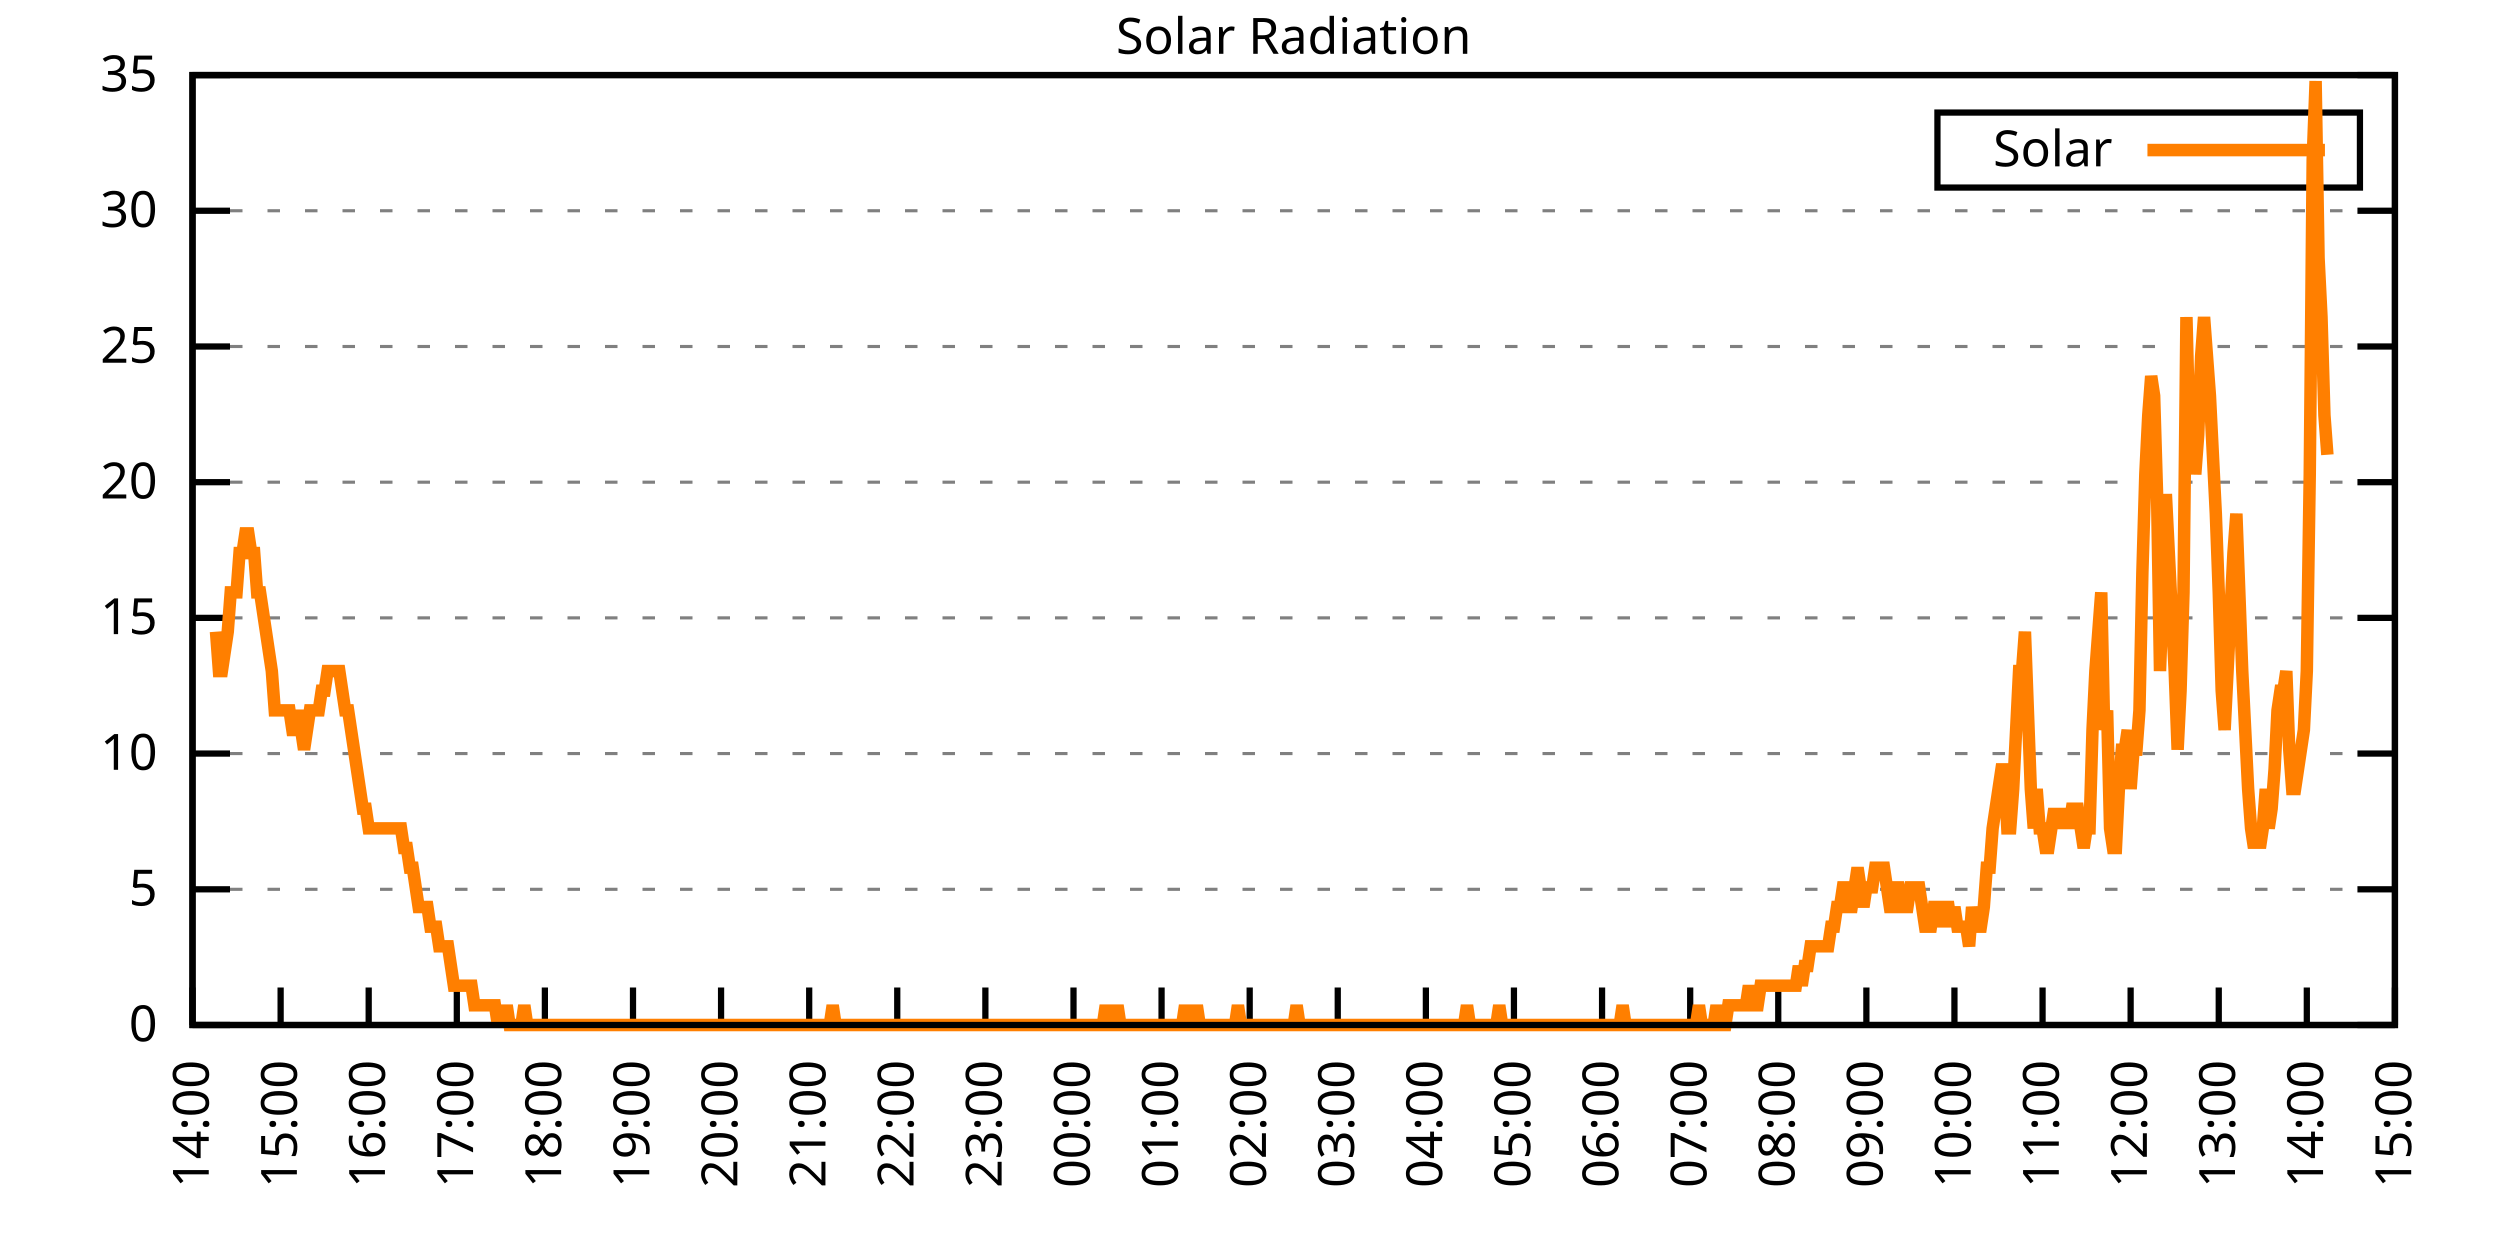
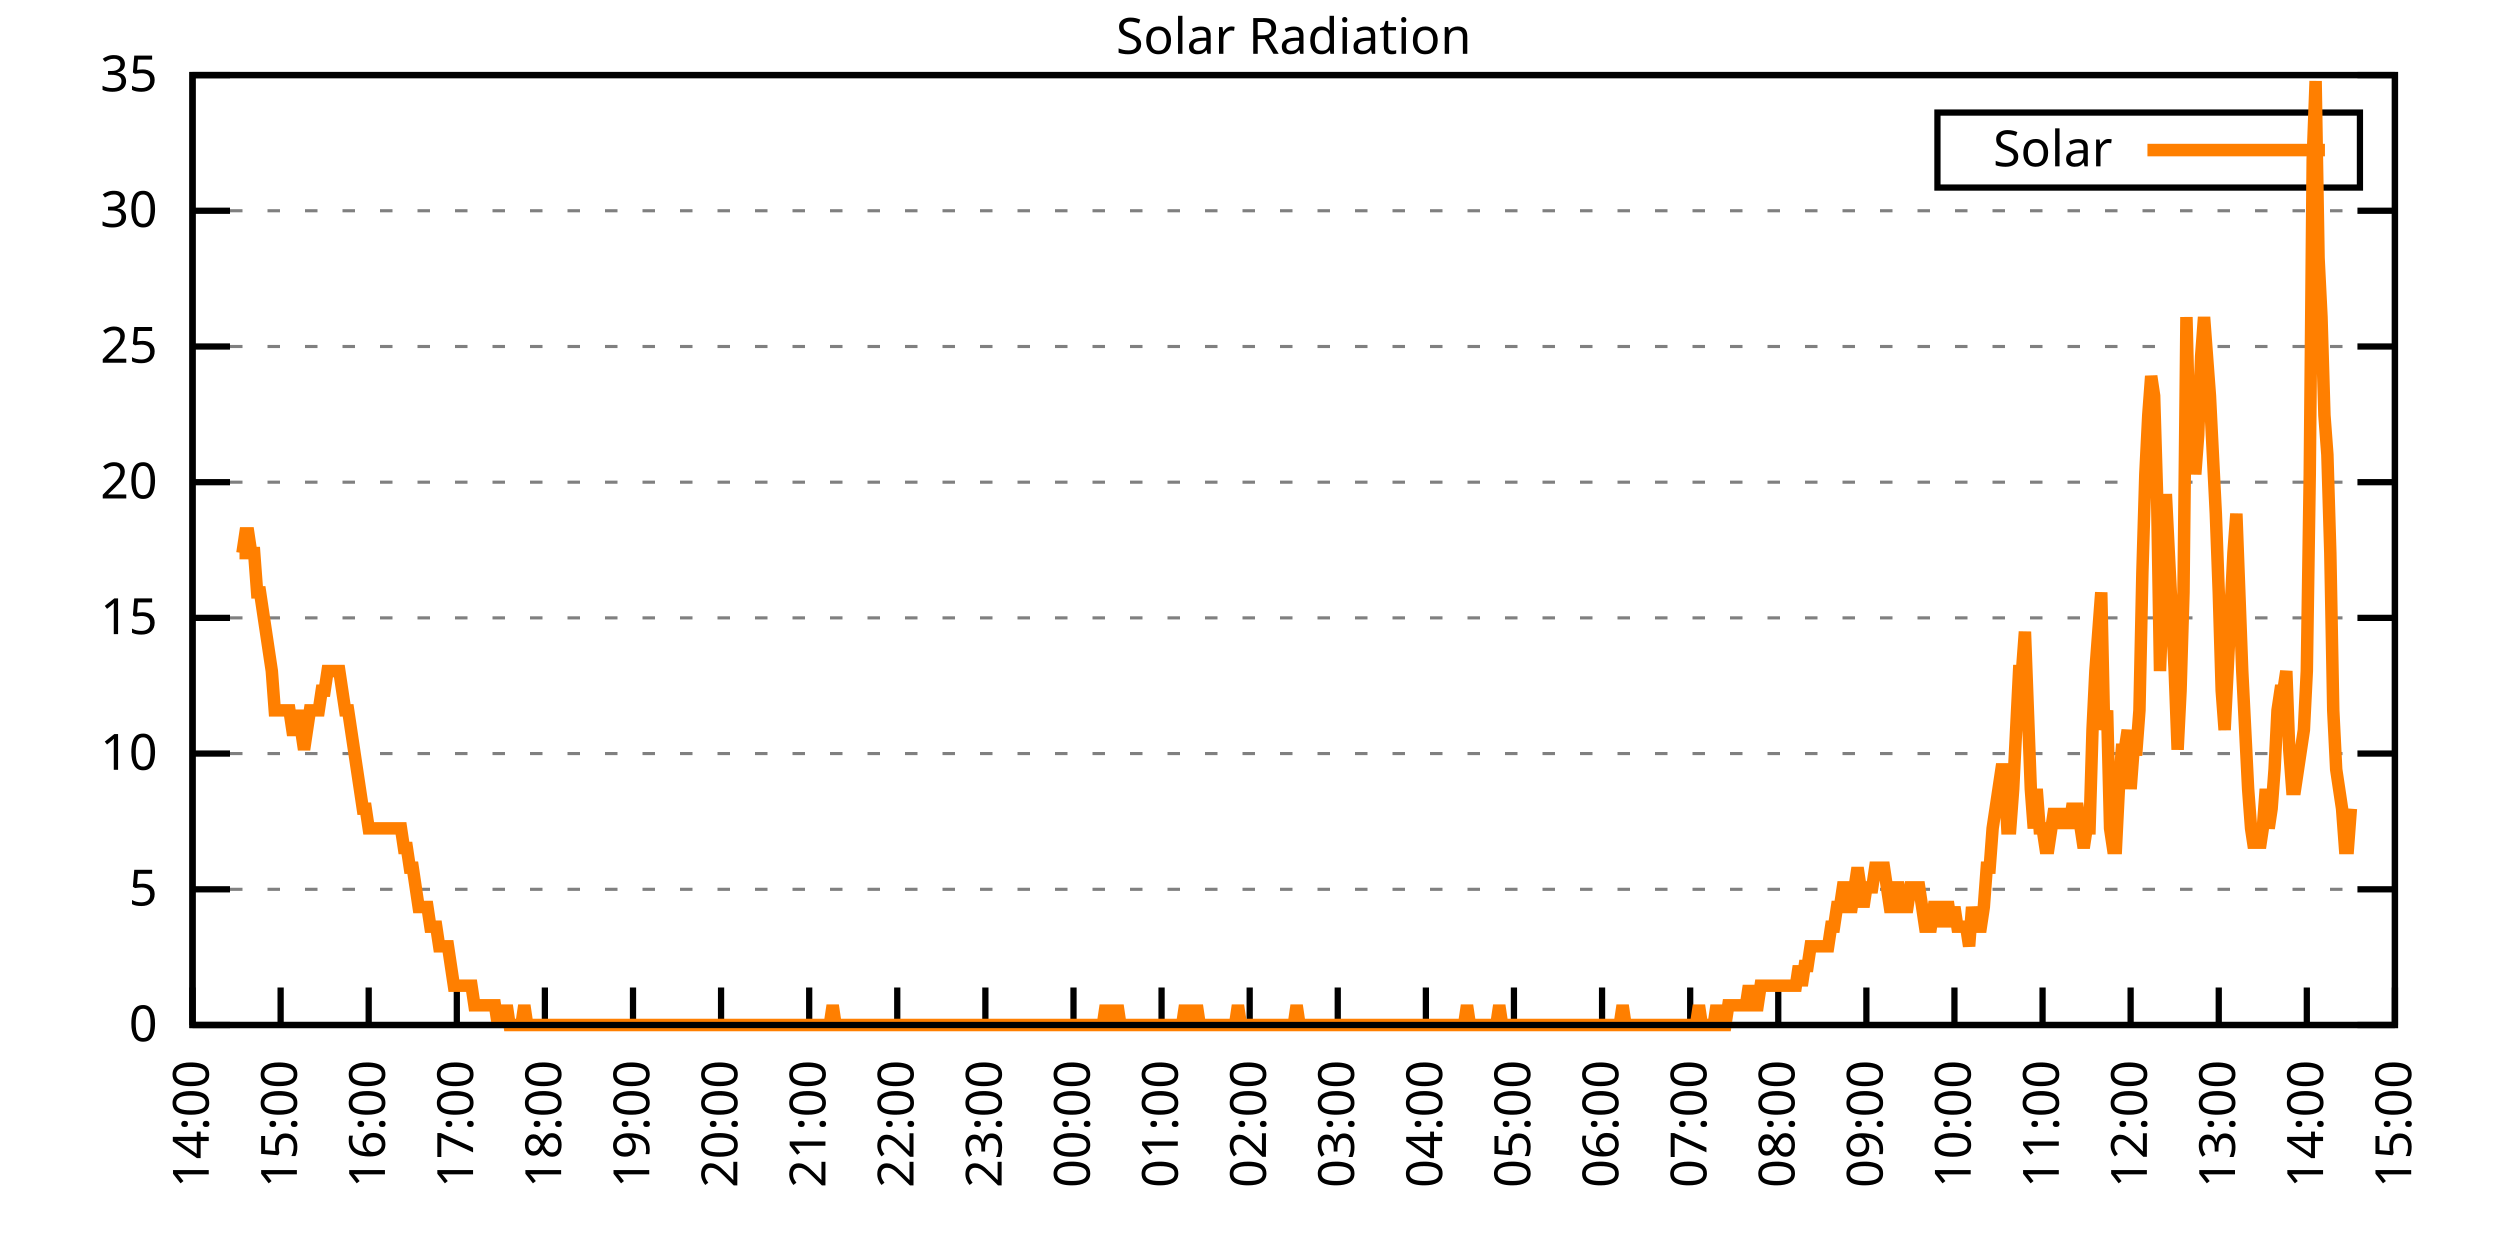
<svg xmlns="http://www.w3.org/2000/svg" xmlns:xlink="http://www.w3.org/1999/xlink" width="400" height="200" viewBox="0 0 400 200">
  <g id="gnuplot_canvas">
    <rect x="0" y="0" width="400" height="200" fill="none" />
    <defs>
      <circle id="gpDot" r="0.5" stroke-width="0.5" stroke="currentColor" />
      <path id="gpPt0" stroke-width="0.333" stroke="currentColor" d="M-1,0 h2 M0,-1 v2" />
      <path id="gpPt1" stroke-width="0.333" stroke="currentColor" d="M-1,-1 L1,1 M1,-1 L-1,1" />
      <path id="gpPt2" stroke-width="0.333" stroke="currentColor" d="M-1,0 L1,0 M0,-1 L0,1 M-1,-1 L1,1 M-1,1 L1,-1" />
      <rect id="gpPt3" stroke-width="0.333" stroke="currentColor" x="-1" y="-1" width="2" height="2" />
      <rect id="gpPt4" stroke-width="0.333" stroke="currentColor" fill="currentColor" x="-1" y="-1" width="2" height="2" />
      <circle id="gpPt5" stroke-width="0.333" stroke="currentColor" cx="0" cy="0" r="1" />
      <use xlink:href="#gpPt5" id="gpPt6" fill="currentColor" stroke="none" />
      <path id="gpPt7" stroke-width="0.333" stroke="currentColor" d="M0,-1.33 L-1.33,0.67 L1.33,0.67 z" />
      <use xlink:href="#gpPt7" id="gpPt8" fill="currentColor" stroke="none" />
      <use xlink:href="#gpPt7" id="gpPt9" stroke="currentColor" transform="rotate(180)" />
      <use xlink:href="#gpPt9" id="gpPt10" fill="currentColor" stroke="none" />
      <use xlink:href="#gpPt3" id="gpPt11" stroke="currentColor" transform="rotate(45)" />
      <use xlink:href="#gpPt11" id="gpPt12" fill="currentColor" stroke="none" />
      <path id="gpPt13" stroke-width="0.333" stroke="currentColor" d="M0,1.330 L1.265,0.411 L0.782,-1.067 L-0.782,-1.076 L-1.265,0.411 z" />
      <use xlink:href="#gpPt13" id="gpPt14" fill="currentColor" stroke="none" />
      <filter id="textbox" filterUnits="objectBoundingBox" x="0" y="0" height="1" width="1">
        <feFlood flood-color="white" flood-opacity="1" result="bgnd" />
        <feComposite in="SourceGraphic" in2="bgnd" operator="atop" />
      </filter>
      <filter id="greybox" filterUnits="objectBoundingBox" x="0" y="0" height="1" width="1">
        <feFlood flood-color="lightgrey" flood-opacity="1" result="grey" />
        <feComposite in="SourceGraphic" in2="grey" operator="atop" />
      </filter>
    </defs>
    <g fill="none" color="white" stroke="currentColor" stroke-width="1.00" stroke-linecap="butt" stroke-linejoin="miter">
</g>
    <g fill="none" color="black" stroke="currentColor" stroke-width="1.00" stroke-linecap="butt" stroke-linejoin="miter">
      <g stroke="none" shape-rendering="crispEdges">
        <polygon fill="rgb(255, 255, 255)" points="30.80,164.00 383.18,164.00 383.18,12.02 30.80,12.02 " />
      </g>
    </g>
    <g fill="none" color="black" stroke="currentColor" stroke-width="1.00" stroke-linecap="butt" stroke-linejoin="miter">
</g>
    <g fill="none" color="black" stroke="black" stroke-width="0.50" stroke-linecap="butt" stroke-linejoin="miter">
</g>
    <g fill="none" color="gray" stroke="currentColor" stroke-width="0.50" stroke-linecap="butt" stroke-linejoin="miter">
      <path stroke="gray" stroke-dasharray="2,4" class="gridline" d="M30.80,164.00 L383.19,164.00  " />
    </g>
    <g fill="none" color="gray" stroke="gray" stroke-width="1.00" stroke-linecap="butt" stroke-linejoin="miter">
</g>
    <g fill="none" color="black" stroke="currentColor" stroke-width="1.00" stroke-linecap="butt" stroke-linejoin="miter">
      <path stroke="black" d="M30.80,164.00 L36.80,164.00 M383.19,164.00 L377.19,164.00  " />
      <g transform="translate(25.20,166.60)" stroke="none" fill="black" font-family="Sans" font-size="8.00" text-anchor="end">
        <text>
          <tspan font-family="Sans"> 0</tspan>
        </text>
      </g>
    </g>
    <g fill="none" color="black" stroke="currentColor" stroke-width="1.00" stroke-linecap="butt" stroke-linejoin="miter">
</g>
    <g fill="none" color="black" stroke="black" stroke-width="0.50" stroke-linecap="butt" stroke-linejoin="miter">
</g>
    <g fill="none" color="gray" stroke="currentColor" stroke-width="0.50" stroke-linecap="butt" stroke-linejoin="miter">
      <path stroke="gray" stroke-dasharray="2,4" class="gridline" d="M30.80,142.29 L383.19,142.29  " />
    </g>
    <g fill="none" color="gray" stroke="gray" stroke-width="1.00" stroke-linecap="butt" stroke-linejoin="miter">
</g>
    <g fill="none" color="black" stroke="currentColor" stroke-width="1.00" stroke-linecap="butt" stroke-linejoin="miter">
      <path stroke="black" d="M30.80,142.29 L36.80,142.29 M383.19,142.29 L377.19,142.29  " />
      <g transform="translate(25.20,144.89)" stroke="none" fill="black" font-family="Sans" font-size="8.00" text-anchor="end">
        <text>
          <tspan font-family="Sans"> 5</tspan>
        </text>
      </g>
    </g>
    <g fill="none" color="black" stroke="currentColor" stroke-width="1.00" stroke-linecap="butt" stroke-linejoin="miter">
</g>
    <g fill="none" color="black" stroke="black" stroke-width="0.50" stroke-linecap="butt" stroke-linejoin="miter">
</g>
    <g fill="none" color="gray" stroke="currentColor" stroke-width="0.50" stroke-linecap="butt" stroke-linejoin="miter">
      <path stroke="gray" stroke-dasharray="2,4" class="gridline" d="M30.80,120.57 L383.19,120.57  " />
    </g>
    <g fill="none" color="gray" stroke="gray" stroke-width="1.00" stroke-linecap="butt" stroke-linejoin="miter">
</g>
    <g fill="none" color="black" stroke="currentColor" stroke-width="1.00" stroke-linecap="butt" stroke-linejoin="miter">
      <path stroke="black" d="M30.80,120.57 L36.80,120.57 M383.19,120.57 L377.19,120.57  " />
      <g transform="translate(25.20,123.17)" stroke="none" fill="black" font-family="Sans" font-size="8.00" text-anchor="end">
        <text>
          <tspan font-family="Sans"> 10</tspan>
        </text>
      </g>
    </g>
    <g fill="none" color="black" stroke="currentColor" stroke-width="1.00" stroke-linecap="butt" stroke-linejoin="miter">
</g>
    <g fill="none" color="black" stroke="black" stroke-width="0.50" stroke-linecap="butt" stroke-linejoin="miter">
</g>
    <g fill="none" color="gray" stroke="currentColor" stroke-width="0.50" stroke-linecap="butt" stroke-linejoin="miter">
      <path stroke="gray" stroke-dasharray="2,4" class="gridline" d="M30.80,98.86 L383.19,98.86  " />
    </g>
    <g fill="none" color="gray" stroke="gray" stroke-width="1.00" stroke-linecap="butt" stroke-linejoin="miter">
</g>
    <g fill="none" color="black" stroke="currentColor" stroke-width="1.00" stroke-linecap="butt" stroke-linejoin="miter">
      <path stroke="black" d="M30.80,98.86 L36.80,98.86 M383.19,98.86 L377.19,98.86  " />
      <g transform="translate(25.20,101.46)" stroke="none" fill="black" font-family="Sans" font-size="8.00" text-anchor="end">
        <text>
          <tspan font-family="Sans"> 15</tspan>
        </text>
      </g>
    </g>
    <g fill="none" color="black" stroke="currentColor" stroke-width="1.00" stroke-linecap="butt" stroke-linejoin="miter">
</g>
    <g fill="none" color="black" stroke="black" stroke-width="0.50" stroke-linecap="butt" stroke-linejoin="miter">
</g>
    <g fill="none" color="gray" stroke="currentColor" stroke-width="0.50" stroke-linecap="butt" stroke-linejoin="miter">
      <path stroke="gray" stroke-dasharray="2,4" class="gridline" d="M30.80,77.15 L383.19,77.15  " />
    </g>
    <g fill="none" color="gray" stroke="gray" stroke-width="1.00" stroke-linecap="butt" stroke-linejoin="miter">
</g>
    <g fill="none" color="black" stroke="currentColor" stroke-width="1.00" stroke-linecap="butt" stroke-linejoin="miter">
      <path stroke="black" d="M30.80,77.15 L36.80,77.15 M383.19,77.15 L377.19,77.15  " />
      <g transform="translate(25.20,79.75)" stroke="none" fill="black" font-family="Sans" font-size="8.00" text-anchor="end">
        <text>
          <tspan font-family="Sans"> 20</tspan>
        </text>
      </g>
    </g>
    <g fill="none" color="black" stroke="currentColor" stroke-width="1.00" stroke-linecap="butt" stroke-linejoin="miter">
</g>
    <g fill="none" color="black" stroke="black" stroke-width="0.50" stroke-linecap="butt" stroke-linejoin="miter">
</g>
    <g fill="none" color="gray" stroke="currentColor" stroke-width="0.50" stroke-linecap="butt" stroke-linejoin="miter">
      <path stroke="gray" stroke-dasharray="2,4" class="gridline" d="M30.80,55.44 L383.19,55.44  " />
    </g>
    <g fill="none" color="gray" stroke="gray" stroke-width="1.00" stroke-linecap="butt" stroke-linejoin="miter">
</g>
    <g fill="none" color="black" stroke="currentColor" stroke-width="1.00" stroke-linecap="butt" stroke-linejoin="miter">
      <path stroke="black" d="M30.80,55.44 L36.80,55.44 M383.19,55.44 L377.19,55.44  " />
      <g transform="translate(25.20,58.04)" stroke="none" fill="black" font-family="Sans" font-size="8.00" text-anchor="end">
        <text>
          <tspan font-family="Sans"> 25</tspan>
        </text>
      </g>
    </g>
    <g fill="none" color="black" stroke="currentColor" stroke-width="1.00" stroke-linecap="butt" stroke-linejoin="miter">
</g>
    <g fill="none" color="black" stroke="black" stroke-width="0.50" stroke-linecap="butt" stroke-linejoin="miter">
</g>
    <g fill="none" color="gray" stroke="currentColor" stroke-width="0.50" stroke-linecap="butt" stroke-linejoin="miter">
      <path stroke="gray" stroke-dasharray="2,4" class="gridline" d="M30.80,33.72 L383.19,33.72  " />
    </g>
    <g fill="none" color="gray" stroke="gray" stroke-width="1.00" stroke-linecap="butt" stroke-linejoin="miter">
</g>
    <g fill="none" color="black" stroke="currentColor" stroke-width="1.00" stroke-linecap="butt" stroke-linejoin="miter">
      <path stroke="black" d="M30.80,33.72 L36.80,33.72 M383.19,33.72 L377.19,33.72  " />
      <g transform="translate(25.20,36.32)" stroke="none" fill="black" font-family="Sans" font-size="8.00" text-anchor="end">
        <text>
          <tspan font-family="Sans"> 30</tspan>
        </text>
      </g>
    </g>
    <g fill="none" color="black" stroke="currentColor" stroke-width="1.00" stroke-linecap="butt" stroke-linejoin="miter">
</g>
    <g fill="none" color="black" stroke="black" stroke-width="0.50" stroke-linecap="butt" stroke-linejoin="miter">
</g>
    <g fill="none" color="gray" stroke="currentColor" stroke-width="0.50" stroke-linecap="butt" stroke-linejoin="miter">
      <path stroke="gray" stroke-dasharray="2,4" class="gridline" d="M30.80,12.01 L383.19,12.01  " />
    </g>
    <g fill="none" color="gray" stroke="gray" stroke-width="1.00" stroke-linecap="butt" stroke-linejoin="miter">
</g>
    <g fill="none" color="black" stroke="currentColor" stroke-width="1.00" stroke-linecap="butt" stroke-linejoin="miter">
      <path stroke="black" d="M30.80,12.01 L36.80,12.01 M383.19,12.01 L377.19,12.01  " />
      <g transform="translate(25.20,14.61)" stroke="none" fill="black" font-family="Sans" font-size="8.00" text-anchor="end">
        <text>
          <tspan font-family="Sans"> 35</tspan>
        </text>
      </g>
    </g>
    <g fill="none" color="black" stroke="currentColor" stroke-width="1.00" stroke-linecap="butt" stroke-linejoin="miter">
      <path stroke="black" d="M30.80,164.00 L30.80,158.00  " />
      <g transform="translate(33.40,169.60) rotate(270.00)" stroke="none" fill="black" font-family="Sans" font-size="8.00" text-anchor="end">
        <text>
          <tspan font-family="Sans">14:00</tspan>
        </text>
      </g>
    </g>
    <g fill="none" color="black" stroke="currentColor" stroke-width="1.00" stroke-linecap="butt" stroke-linejoin="miter">
      <path stroke="black" d="M44.90,164.00 L44.90,158.00  " />
      <g transform="translate(47.50,169.60) rotate(270.00)" stroke="none" fill="black" font-family="Sans" font-size="8.00" text-anchor="end">
        <text>
          <tspan font-family="Sans">15:00</tspan>
        </text>
      </g>
    </g>
    <g fill="none" color="black" stroke="currentColor" stroke-width="1.00" stroke-linecap="butt" stroke-linejoin="miter">
      <path stroke="black" d="M58.99,164.00 L58.99,158.00  " />
      <g transform="translate(61.59,169.60) rotate(270.00)" stroke="none" fill="black" font-family="Sans" font-size="8.00" text-anchor="end">
        <text>
          <tspan font-family="Sans">16:00</tspan>
        </text>
      </g>
    </g>
    <g fill="none" color="black" stroke="currentColor" stroke-width="1.00" stroke-linecap="butt" stroke-linejoin="miter">
      <path stroke="black" d="M73.09,164.00 L73.09,158.00  " />
      <g transform="translate(75.69,169.60) rotate(270.00)" stroke="none" fill="black" font-family="Sans" font-size="8.00" text-anchor="end">
        <text>
          <tspan font-family="Sans">17:00</tspan>
        </text>
      </g>
    </g>
    <g fill="none" color="black" stroke="currentColor" stroke-width="1.00" stroke-linecap="butt" stroke-linejoin="miter">
      <path stroke="black" d="M87.18,164.00 L87.18,158.00  " />
      <g transform="translate(89.78,169.60) rotate(270.00)" stroke="none" fill="black" font-family="Sans" font-size="8.00" text-anchor="end">
        <text>
          <tspan font-family="Sans">18:00</tspan>
        </text>
      </g>
    </g>
    <g fill="none" color="black" stroke="currentColor" stroke-width="1.00" stroke-linecap="butt" stroke-linejoin="miter">
      <path stroke="black" d="M101.28,164.00 L101.28,158.00  " />
      <g transform="translate(103.88,169.60) rotate(270.00)" stroke="none" fill="black" font-family="Sans" font-size="8.00" text-anchor="end">
        <text>
          <tspan font-family="Sans">19:00</tspan>
        </text>
      </g>
    </g>
    <g fill="none" color="black" stroke="currentColor" stroke-width="1.00" stroke-linecap="butt" stroke-linejoin="miter">
      <path stroke="black" d="M115.37,164.00 L115.37,158.00  " />
      <g transform="translate(117.97,169.60) rotate(270.00)" stroke="none" fill="black" font-family="Sans" font-size="8.00" text-anchor="end">
        <text>
          <tspan font-family="Sans">20:00</tspan>
        </text>
      </g>
    </g>
    <g fill="none" color="black" stroke="currentColor" stroke-width="1.00" stroke-linecap="butt" stroke-linejoin="miter">
      <path stroke="black" d="M129.47,164.00 L129.47,158.00  " />
      <g transform="translate(132.07,169.60) rotate(270.00)" stroke="none" fill="black" font-family="Sans" font-size="8.00" text-anchor="end">
        <text>
          <tspan font-family="Sans">21:00</tspan>
        </text>
      </g>
    </g>
    <g fill="none" color="black" stroke="currentColor" stroke-width="1.00" stroke-linecap="butt" stroke-linejoin="miter">
      <path stroke="black" d="M143.56,164.00 L143.56,158.00  " />
      <g transform="translate(146.16,169.60) rotate(270.00)" stroke="none" fill="black" font-family="Sans" font-size="8.00" text-anchor="end">
        <text>
          <tspan font-family="Sans">22:00</tspan>
        </text>
      </g>
    </g>
    <g fill="none" color="black" stroke="currentColor" stroke-width="1.00" stroke-linecap="butt" stroke-linejoin="miter">
      <path stroke="black" d="M157.66,164.00 L157.66,158.00  " />
      <g transform="translate(160.26,169.60) rotate(270.00)" stroke="none" fill="black" font-family="Sans" font-size="8.00" text-anchor="end">
        <text>
          <tspan font-family="Sans">23:00</tspan>
        </text>
      </g>
    </g>
    <g fill="none" color="black" stroke="currentColor" stroke-width="1.00" stroke-linecap="butt" stroke-linejoin="miter">
      <path stroke="black" d="M171.76,164.00 L171.76,158.00  " />
      <g transform="translate(174.36,169.60) rotate(270.00)" stroke="none" fill="black" font-family="Sans" font-size="8.00" text-anchor="end">
        <text>
          <tspan font-family="Sans">00:00</tspan>
        </text>
      </g>
    </g>
    <g fill="none" color="black" stroke="currentColor" stroke-width="1.00" stroke-linecap="butt" stroke-linejoin="miter">
      <path stroke="black" d="M185.85,164.00 L185.85,158.00  " />
      <g transform="translate(188.45,169.60) rotate(270.00)" stroke="none" fill="black" font-family="Sans" font-size="8.00" text-anchor="end">
        <text>
          <tspan font-family="Sans">01:00</tspan>
        </text>
      </g>
    </g>
    <g fill="none" color="black" stroke="currentColor" stroke-width="1.00" stroke-linecap="butt" stroke-linejoin="miter">
      <path stroke="black" d="M199.95,164.00 L199.95,158.00  " />
      <g transform="translate(202.55,169.60) rotate(270.00)" stroke="none" fill="black" font-family="Sans" font-size="8.00" text-anchor="end">
        <text>
          <tspan font-family="Sans">02:00</tspan>
        </text>
      </g>
    </g>
    <g fill="none" color="black" stroke="currentColor" stroke-width="1.00" stroke-linecap="butt" stroke-linejoin="miter">
      <path stroke="black" d="M214.04,164.00 L214.04,158.00  " />
      <g transform="translate(216.64,169.60) rotate(270.00)" stroke="none" fill="black" font-family="Sans" font-size="8.00" text-anchor="end">
        <text>
          <tspan font-family="Sans">03:00</tspan>
        </text>
      </g>
    </g>
    <g fill="none" color="black" stroke="currentColor" stroke-width="1.00" stroke-linecap="butt" stroke-linejoin="miter">
      <path stroke="black" d="M228.14,164.00 L228.14,158.00  " />
      <g transform="translate(230.74,169.60) rotate(270.00)" stroke="none" fill="black" font-family="Sans" font-size="8.00" text-anchor="end">
        <text>
          <tspan font-family="Sans">04:00</tspan>
        </text>
      </g>
    </g>
    <g fill="none" color="black" stroke="currentColor" stroke-width="1.00" stroke-linecap="butt" stroke-linejoin="miter">
      <path stroke="black" d="M242.23,164.00 L242.23,158.00  " />
      <g transform="translate(244.83,169.60) rotate(270.00)" stroke="none" fill="black" font-family="Sans" font-size="8.00" text-anchor="end">
        <text>
          <tspan font-family="Sans">05:00</tspan>
        </text>
      </g>
    </g>
    <g fill="none" color="black" stroke="currentColor" stroke-width="1.00" stroke-linecap="butt" stroke-linejoin="miter">
      <path stroke="black" d="M256.33,164.00 L256.33,158.00  " />
      <g transform="translate(258.93,169.60) rotate(270.00)" stroke="none" fill="black" font-family="Sans" font-size="8.00" text-anchor="end">
        <text>
          <tspan font-family="Sans">06:00</tspan>
        </text>
      </g>
    </g>
    <g fill="none" color="black" stroke="currentColor" stroke-width="1.00" stroke-linecap="butt" stroke-linejoin="miter">
      <path stroke="black" d="M270.43,164.00 L270.43,158.00  " />
      <g transform="translate(273.03,169.60) rotate(270.00)" stroke="none" fill="black" font-family="Sans" font-size="8.00" text-anchor="end">
        <text>
          <tspan font-family="Sans">07:00</tspan>
        </text>
      </g>
    </g>
    <g fill="none" color="black" stroke="currentColor" stroke-width="1.00" stroke-linecap="butt" stroke-linejoin="miter">
      <path stroke="black" d="M284.52,164.00 L284.52,158.00  " />
      <g transform="translate(287.12,169.60) rotate(270.00)" stroke="none" fill="black" font-family="Sans" font-size="8.00" text-anchor="end">
        <text>
          <tspan font-family="Sans">08:00</tspan>
        </text>
      </g>
    </g>
    <g fill="none" color="black" stroke="currentColor" stroke-width="1.00" stroke-linecap="butt" stroke-linejoin="miter">
      <path stroke="black" d="M298.62,164.00 L298.62,158.00  " />
      <g transform="translate(301.22,169.60) rotate(270.00)" stroke="none" fill="black" font-family="Sans" font-size="8.00" text-anchor="end">
        <text>
          <tspan font-family="Sans">09:00</tspan>
        </text>
      </g>
    </g>
    <g fill="none" color="black" stroke="currentColor" stroke-width="1.00" stroke-linecap="butt" stroke-linejoin="miter">
      <path stroke="black" d="M312.71,164.00 L312.71,158.00  " />
      <g transform="translate(315.31,169.60) rotate(270.00)" stroke="none" fill="black" font-family="Sans" font-size="8.00" text-anchor="end">
        <text>
          <tspan font-family="Sans">10:00</tspan>
        </text>
      </g>
    </g>
    <g fill="none" color="black" stroke="currentColor" stroke-width="1.00" stroke-linecap="butt" stroke-linejoin="miter">
      <path stroke="black" d="M326.81,164.00 L326.81,158.00  " />
      <g transform="translate(329.41,169.60) rotate(270.00)" stroke="none" fill="black" font-family="Sans" font-size="8.00" text-anchor="end">
        <text>
          <tspan font-family="Sans">11:00</tspan>
        </text>
      </g>
    </g>
    <g fill="none" color="black" stroke="currentColor" stroke-width="1.00" stroke-linecap="butt" stroke-linejoin="miter">
      <path stroke="black" d="M340.90,164.00 L340.90,158.00  " />
      <g transform="translate(343.50,169.60) rotate(270.00)" stroke="none" fill="black" font-family="Sans" font-size="8.00" text-anchor="end">
        <text>
          <tspan font-family="Sans">12:00</tspan>
        </text>
      </g>
    </g>
    <g fill="none" color="black" stroke="currentColor" stroke-width="1.00" stroke-linecap="butt" stroke-linejoin="miter">
      <path stroke="black" d="M355.00,164.00 L355.00,158.00  " />
      <g transform="translate(357.60,169.60) rotate(270.00)" stroke="none" fill="black" font-family="Sans" font-size="8.00" text-anchor="end">
        <text>
          <tspan font-family="Sans">13:00</tspan>
        </text>
      </g>
    </g>
    <g fill="none" color="black" stroke="currentColor" stroke-width="1.00" stroke-linecap="butt" stroke-linejoin="miter">
      <path stroke="black" d="M369.09,164.00 L369.09,158.00  " />
      <g transform="translate(371.69,169.60) rotate(270.00)" stroke="none" fill="black" font-family="Sans" font-size="8.00" text-anchor="end">
        <text>
          <tspan font-family="Sans">14:00</tspan>
        </text>
      </g>
    </g>
    <g fill="none" color="black" stroke="currentColor" stroke-width="1.00" stroke-linecap="butt" stroke-linejoin="miter">
      <path stroke="black" d="M383.19,164.00 L383.19,158.00  " />
      <g transform="translate(385.79,169.60) rotate(270.00)" stroke="none" fill="black" font-family="Sans" font-size="8.00" text-anchor="end">
        <text>
          <tspan font-family="Sans">15:00</tspan>
        </text>
      </g>
    </g>
    <g fill="none" color="black" stroke="currentColor" stroke-width="1.00" stroke-linecap="butt" stroke-linejoin="miter">
</g>
    <g fill="none" color="black" stroke="currentColor" stroke-width="1.00" stroke-linecap="butt" stroke-linejoin="miter">
      <path stroke="black" d="M30.80,12.01 L30.80,164.00 L383.19,164.00 L383.19,12.01 L30.80,12.01 Z  " />
    </g>
    <g fill="none" color="black" stroke="currentColor" stroke-width="1.00" stroke-linecap="butt" stroke-linejoin="miter">
</g>
    <g fill="none" color="black" stroke="currentColor" stroke-width="1.00" stroke-linecap="butt" stroke-linejoin="miter">
      <path stroke="black" d="M309.99,30.01 L309.99,18.01 L377.59,18.01 L377.59,30.01 L309.99,30.01 Z  " />
    </g>
    <g id="Solar_Radiation_plot_1">
      <g fill="none" color="white" stroke="black" stroke-width="2.00" stroke-linecap="butt" stroke-linejoin="miter">
</g>
      <g fill="none" color="black" stroke="currentColor" stroke-width="2.00" stroke-linecap="butt" stroke-linejoin="miter">
        <g transform="translate(337.99,26.61)" stroke="none" fill="black" font-family="Sans" font-size="8.00" text-anchor="end">
          <text>
            <tspan font-family="Sans">Solar</tspan>
          </text>
        </g>
      </g>
      <g fill="none" color="black" stroke="currentColor" stroke-width="2.00" stroke-linecap="butt" stroke-linejoin="miter">
-         <path stroke="rgb(255, 127,   0)" d="M343.59,24.01 L371.99,24.01 M34.56,101.07 L35.03,107.37 L35.50,107.37 L35.97,104.22 L36.44,101.07 L36.91,94.78   L37.38,94.78 L37.85,94.78 L38.32,88.49 L38.79,88.49 L39.26,85.34 L39.73,85.34 L40.20,88.49 L40.67,88.49   L41.14,94.78 L41.61,94.78 L42.08,97.93 L42.55,101.07 L43.02,104.22 L43.49,107.37 L43.96,113.66 L44.43,113.66   L44.90,113.66 L45.37,113.66 L45.84,113.66 L46.31,113.66 L46.78,116.80 L47.24,116.80 L47.71,113.66 L48.18,116.80   L48.65,119.95 L49.12,116.80 L49.59,113.66 L50.06,113.66 L50.53,113.66 L51.00,113.66 L51.47,110.51 L51.94,110.51   L52.41,107.37 L52.88,107.37 L53.35,107.37 L53.82,107.37 L54.29,107.37 L54.76,110.51 L55.23,113.66 L55.70,113.66   L56.17,116.80 L56.64,119.95 L57.11,123.10 L57.58,126.24 L58.05,129.39 L58.52,129.39 L58.99,132.54 L59.46,132.54   L59.93,132.54 L60.40,132.54 L60.87,132.54 L61.34,132.54 L61.81,132.54 L62.28,132.54 L62.75,132.54 L63.22,132.54   L63.69,132.54 L64.16,132.54 L64.63,135.68 L65.10,135.68 L65.57,138.83 L66.04,138.83 L66.51,141.98 L66.98,145.12   L67.45,145.12 L67.92,145.12 L68.39,145.12 L68.86,148.27 L69.33,148.27 L69.80,148.27 L70.27,151.41 L70.74,151.41   L71.21,151.41 L71.68,151.41 L72.15,154.56 L72.62,157.71 L73.09,157.71 L73.56,157.71 L74.03,157.71 L74.50,157.71   L74.97,157.71 L75.44,157.71 L75.91,160.85 L76.38,160.85 L76.85,160.85 L77.32,160.85 L77.79,160.85 L78.26,160.85   L78.73,160.85 L79.19,160.85 L79.66,164.00 L80.13,160.85 L80.60,164.00 L81.07,160.85 L81.54,164.00 L82.01,164.00   L82.48,164.00 L82.95,164.00 L83.42,164.00 L83.89,160.85 L84.36,164.00 L84.83,164.00 L85.30,164.00 L85.77,164.00   L86.24,164.00 L86.71,164.00 L87.18,164.00 L87.65,164.00 L88.12,164.00 L88.59,164.00 L89.06,164.00 L89.53,164.00   L90.00,164.00 L90.47,164.00 L90.94,164.00 L91.41,164.00 L91.88,164.00 L92.35,164.00 L92.82,164.00 L93.29,164.00   L93.76,164.00 L94.23,164.00 L94.70,164.00 L95.17,164.00 L95.64,164.00 L96.11,164.00 L96.58,164.00 L97.05,164.00   L97.52,164.00 L97.99,164.00 L98.46,164.00 L98.93,164.00 L99.40,164.00 L99.87,164.00 L100.34,164.00 L100.81,164.00   L101.28,164.00 L101.75,164.00 L102.22,164.00 L102.69,164.00 L103.16,164.00 L103.63,164.00 L104.10,164.00 L104.57,164.00   L105.04,164.00 L105.51,164.00 L105.98,164.00 L106.45,164.00 L106.92,164.00 L107.39,164.00 L107.86,164.00 L108.33,164.00   L108.80,164.00 L109.27,164.00 L109.74,164.00 L110.21,164.00 L110.68,164.00 L111.14,164.00 L111.61,164.00 L112.08,164.00   L112.55,164.00 L113.02,164.00 L113.49,164.00 L113.96,164.00 L114.43,164.00 L114.90,164.00 L115.37,164.00 L115.84,164.00   L116.31,164.00 L116.78,164.00 L117.25,164.00 L117.72,164.00 L118.19,164.00 L118.66,164.00 L119.13,164.00 L119.60,164.00   L120.07,164.00 L120.54,164.00 L121.01,164.00 L121.48,164.00 L121.95,164.00 L122.42,164.00 L122.89,164.00 L123.36,164.00   L123.83,164.00 L124.30,164.00 L124.77,164.00 L125.24,164.00 L125.71,164.00 L126.18,164.00 L126.65,164.00 L127.12,164.00   L127.59,164.00 L128.06,164.00 L128.53,164.00 L129.00,164.00 L129.47,164.00 L129.94,164.00 L130.41,164.00 L130.88,164.00   L131.35,164.00 L131.82,164.00 L132.29,164.00 L132.76,164.00 L133.23,160.85 L133.70,164.00 L134.17,164.00 L134.64,164.00   L135.11,164.00 L135.58,164.00 L136.05,164.00 L136.52,164.00 L136.99,164.00 L137.46,164.00 L137.93,164.00 L138.40,164.00   L138.87,164.00 L139.34,164.00 L139.81,164.00 L140.28,164.00 L140.75,164.00 L141.22,164.00 L141.69,164.00 L142.16,164.00   L142.63,164.00 L143.09,164.00 L143.56,164.00 L144.03,164.00 L144.50,164.00 L144.97,164.00 L145.44,164.00 L145.91,164.00   L146.38,164.00 L146.85,164.00 L147.32,164.00 L147.79,164.00 L148.26,164.00 L148.73,164.00 L149.20,164.00 L149.67,164.00   L150.14,164.00 L150.61,164.00 L151.08,164.00 L151.55,164.00 L152.02,164.00 L152.49,164.00 L152.96,164.00 L153.43,164.00   L153.90,164.00 L154.37,164.00 L154.84,164.00 L155.31,164.00 L155.78,164.00 L156.25,164.00 L156.72,164.00 L157.19,164.00   L157.66,164.00 L158.13,164.00 L158.60,164.00 L159.07,164.00 L159.54,164.00 L160.01,164.00 L160.48,164.00 L160.95,164.00   L161.42,164.00 L161.89,164.00 L162.36,164.00 L162.83,164.00 L163.30,164.00 L163.77,164.00 L164.24,164.00 L164.71,164.00   L165.18,164.00 L165.65,164.00 L166.12,164.00 L166.59,164.00 L167.06,164.00 L167.53,164.00 L168.00,164.00 L168.47,164.00   L168.94,164.00 L169.41,164.00 L169.88,164.00 L170.35,164.00 L170.82,164.00 L171.29,164.00 L171.76,164.00 L172.23,164.00   L172.70,164.00 L173.17,164.00 L173.64,164.00 L174.11,164.00 L174.58,164.00 L175.04,164.00 L175.51,164.00 L175.98,164.00   L176.45,164.00 L176.92,160.85 L177.39,164.00 L177.86,164.00 L178.33,164.00 L178.80,160.85 L179.27,164.00 L179.74,164.00   L180.21,164.00 L180.68,164.00 L181.15,164.00 L181.62,164.00 L182.09,164.00 L182.56,164.00 L183.03,164.00 L183.50,164.00   L183.97,164.00 L184.44,164.00 L184.91,164.00 L185.38,164.00 L185.85,164.00 L186.32,164.00 L186.79,164.00 L187.26,164.00   L187.73,164.00 L188.20,164.00 L188.67,164.00 L189.14,164.00 L189.61,160.85 L190.08,164.00 L190.55,164.00 L191.02,164.00   L191.49,160.85 L191.96,164.00 L192.43,164.00 L192.90,164.00 L193.37,164.00 L193.84,164.00 L194.31,164.00 L194.78,164.00   L195.25,164.00 L195.72,164.00 L196.19,164.00 L196.66,164.00 L197.13,164.00 L197.60,164.00 L198.07,160.85 L198.54,164.00   L199.01,164.00 L199.48,164.00 L199.95,164.00 L200.42,164.00 L200.89,164.00 L201.36,164.00 L201.83,164.00 L202.30,164.00   L202.77,164.00 L203.24,164.00 L203.71,164.00 L204.18,164.00 L204.65,164.00 L205.12,164.00 L205.59,164.00 L206.06,164.00   L206.53,164.00 L207.00,164.00 L207.46,160.85 L207.93,164.00 L208.40,164.00 L208.87,164.00 L209.34,164.00 L209.81,164.00   L210.28,164.00 L210.75,164.00 L211.22,164.00 L211.69,164.00 L212.16,164.00 L212.63,164.00 L213.10,164.00 L213.57,164.00   L214.04,164.00 L214.51,164.00 L214.98,164.00 L215.45,164.00 L215.92,164.00 L216.39,164.00 L216.86,164.00 L217.33,164.00   L217.80,164.00 L218.27,164.00 L218.74,164.00 L219.21,164.00 L219.68,164.00 L220.15,164.00 L220.62,164.00 L221.09,164.00   L221.56,164.00 L222.03,164.00 L222.50,164.00 L222.97,164.00 L223.44,164.00 L223.91,164.00 L224.38,164.00 L224.85,164.00   L225.32,164.00 L225.79,164.00 L226.26,164.00 L226.73,164.00 L227.20,164.00 L227.67,164.00 L228.14,164.00 L228.61,164.00   L229.08,164.00 L229.55,164.00 L230.02,164.00 L230.49,164.00 L230.96,164.00 L231.43,164.00 L231.90,164.00 L232.37,164.00   L232.84,164.00 L233.31,164.00 L233.78,164.00 L234.25,164.00 L234.72,160.85 L235.19,164.00 L235.66,164.00 L236.13,164.00   L236.60,164.00 L237.07,164.00 L237.54,164.00 L238.01,164.00 L238.48,164.00 L238.95,164.00 L239.41,164.00 L239.88,160.85   L240.35,164.00 L240.82,164.00 L241.29,164.00 L241.76,164.00 L242.23,164.00 L242.70,164.00 L243.17,164.00 L243.64,164.00   L244.11,164.00 L244.58,164.00 L245.05,164.00 L245.52,164.00 L245.99,164.00 L246.46,164.00 L246.93,164.00 L247.40,164.00   L247.87,164.00 L248.34,164.00 L248.81,164.00 L249.28,164.00 L249.75,164.00 L250.22,164.00 L250.69,164.00 L251.16,164.00   L251.63,164.00 L252.10,164.00 L252.57,164.00 L253.04,164.00 L253.51,164.00 L253.98,164.00 L254.45,164.00 L254.92,164.00   L255.39,164.00 L255.86,164.00 L256.33,164.00 L256.80,164.00 L257.27,164.00 L257.74,164.00 L258.21,164.00 L258.68,164.00   L259.15,164.00 L259.62,160.85 L260.09,164.00 L260.56,164.00 L261.03,164.00 L261.50,164.00 L261.97,164.00 L262.44,164.00   L262.91,164.00 L263.38,164.00 L263.85,164.00 L264.32,164.00 L264.79,164.00 L265.26,164.00 L265.73,164.00 L266.20,164.00   L266.67,164.00 L267.14,164.00 L267.61,164.00 L268.08,164.00 L268.55,164.00 L269.02,164.00 L269.49,164.00 L269.96,164.00   L270.43,164.00 L270.90,164.00 L271.36,164.00 L271.83,160.85 L272.30,164.00 L272.77,164.00 L273.24,164.00 L273.71,164.00   L274.18,164.00 L274.65,160.85 L275.12,164.00 L275.59,164.00 L276.06,164.00 L276.53,160.85 L277.00,160.85 L277.47,160.85   L277.94,160.85 L278.41,160.85 L278.88,160.85 L279.35,160.85 L279.82,157.71 L280.29,160.85 L280.76,160.85 L281.23,160.85   L281.70,157.71 L282.17,157.71 L282.64,157.71 L283.11,157.71 L283.58,157.71 L284.05,157.71 L284.52,157.71 L284.99,157.71   L285.46,157.71 L285.93,157.71 L286.40,157.71 L286.87,157.71 L287.34,157.71 L287.81,154.56 L288.28,157.71 L288.75,154.56   L289.22,154.56 L289.69,151.41 L290.16,151.41 L290.63,151.41 L291.10,151.41 L291.57,151.41 L292.04,151.41 L292.51,151.41   L292.98,148.27 L293.45,148.27 L293.92,145.12 L294.39,145.12 L294.86,141.98 L295.33,141.98 L295.80,145.12 L296.27,145.12   L296.74,141.98 L297.21,138.83 L297.68,141.98 L298.15,145.12 L298.62,141.98 L299.09,141.98 L299.56,141.98 L300.03,138.83   L300.50,138.83 L300.97,138.83 L301.44,138.83 L301.91,141.98 L302.38,145.12 L302.85,145.12 L303.31,141.98 L303.78,141.98   L304.25,145.12 L304.72,145.12 L305.19,145.12 L305.66,141.98 L306.13,141.98 L306.60,141.98 L307.07,141.98 L307.54,145.12   L308.01,148.27 L308.48,148.27 L308.95,148.27 L309.42,145.12 L309.89,145.12 L310.36,148.27 L310.83,145.12 L311.30,145.12   L311.77,145.12 L312.24,148.27 L312.71,145.12 L313.18,148.27 L313.65,148.27 L314.12,148.27 L314.59,148.27 L315.06,151.41   L315.53,145.12 L316.00,148.27 L316.47,148.27 L316.94,148.27 L317.41,145.12 L317.88,138.83 L318.35,138.83 L318.82,132.54   L319.29,129.39 L319.76,126.24 L320.23,123.10 L320.70,123.10 L321.17,132.54 L321.64,132.54 L322.11,126.24 L322.58,116.80   L323.05,107.37 L323.52,107.37 L323.99,101.07 L324.46,113.66 L324.93,126.24 L325.40,132.54 L325.87,126.24 L326.34,132.54   L326.81,132.54 L327.28,135.68 L327.75,135.68 L328.22,132.54 L328.69,129.39 L329.16,132.54 L329.63,129.39 L330.10,132.54   L330.57,129.39 L331.04,132.54 L331.51,129.39 L331.98,129.39 L332.45,129.39 L332.92,132.54 L333.39,135.68 L333.86,132.54   L334.33,132.54 L334.80,116.80 L335.26,107.37 L335.73,101.07 L336.20,94.78 L336.67,116.80 L337.14,113.66 L337.61,132.54   L338.08,135.68 L338.55,135.68 L339.02,126.24 L339.49,119.95 L339.96,119.95 L340.43,116.80 L340.90,126.24 L341.37,119.95   L341.84,119.95 L342.31,113.66 L342.78,91.63 L343.25,75.90 L343.72,66.46 L344.19,60.17 L344.66,63.32 L345.13,79.05   L345.60,107.37 L346.07,94.78 L346.54,79.05 L347.01,88.49 L347.48,97.93 L347.95,107.37 L348.42,119.95 L348.89,110.51   L349.36,94.78 L349.83,50.73 L350.30,69.61 L350.77,63.32 L351.24,75.90 L351.71,69.61 L352.18,57.02 L352.65,50.73   L353.12,57.02 L353.59,63.32 L354.06,72.76 L354.53,82.19 L355.00,94.78 L355.47,110.51 L355.94,116.80 L356.41,107.37   L356.88,97.93 L357.35,88.49 L357.82,82.19 L358.29,94.78 L358.76,107.37 L359.23,116.80 L359.70,126.24 L360.17,132.54   L360.64,135.68 L361.11,132.54 L361.58,135.68 L362.05,132.54 L362.52,126.24 L362.99,132.54 L363.46,129.39 L363.93,123.10   L364.40,113.66 L364.87,110.51 L365.34,110.51 L365.81,107.37 L366.28,119.95 L366.75,126.24 L367.21,126.24 L367.68,123.10   L368.15,119.95 L368.62,116.80 L369.09,107.37 L369.56,75.90 L370.03,25.56 L370.50,12.97 L370.97,41.29 L371.44,50.73   L371.91,66.46 L372.38,72.76  " />
+         <path stroke="rgb(255, 127,   0)" d="M343.59,24.01 L371.99,24.01 M38.32,88.49 L38.79,88.49 L39.26,85.34 L39.73,85.34 L40.20,88.49 L40.67,88.49   L41.14,94.78 L41.61,94.78 L42.08,97.93 L42.55,101.07 L43.02,104.22 L43.49,107.37 L43.96,113.66 L44.43,113.66   L44.90,113.66 L45.37,113.66 L45.84,113.66 L46.31,113.66 L46.78,116.80 L47.24,116.80 L47.71,113.66 L48.18,116.80   L48.65,119.95 L49.12,116.80 L49.59,113.66 L50.06,113.66 L50.53,113.66 L51.00,113.66 L51.47,110.51 L51.94,110.51   L52.41,107.37 L52.88,107.37 L53.35,107.37 L53.82,107.37 L54.29,107.37 L54.76,110.51 L55.23,113.66 L55.70,113.66   L56.17,116.80 L56.64,119.95 L57.11,123.10 L57.58,126.24 L58.05,129.39 L58.52,129.39 L58.99,132.54 L59.46,132.54   L59.93,132.54 L60.40,132.54 L60.87,132.54 L61.34,132.54 L61.81,132.54 L62.28,132.54 L62.75,132.54 L63.22,132.54   L63.69,132.54 L64.16,132.54 L64.63,135.68 L65.10,135.68 L65.57,138.83 L66.04,138.83 L66.51,141.98 L66.98,145.12   L67.45,145.12 L67.92,145.12 L68.39,145.12 L68.86,148.27 L69.33,148.27 L69.80,148.27 L70.27,151.41 L70.74,151.41   L71.21,151.41 L71.68,151.41 L72.15,154.56 L72.62,157.71 L73.09,157.71 L73.56,157.71 L74.03,157.71 L74.50,157.71   L74.97,157.71 L75.44,157.71 L75.91,160.85 L76.38,160.85 L76.85,160.85 L77.32,160.85 L77.79,160.85 L78.26,160.85   L78.73,160.85 L79.19,160.85 L79.66,164.00 L80.13,160.85 L80.60,164.00 L81.07,160.85 L81.54,164.00 L82.01,164.00   L82.48,164.00 L82.95,164.00 L83.42,164.00 L83.89,160.85 L84.36,164.00 L84.83,164.00 L85.30,164.00 L85.77,164.00   L86.24,164.00 L86.71,164.00 L87.18,164.00 L87.65,164.00 L88.12,164.00 L88.59,164.00 L89.06,164.00 L89.53,164.00   L90.00,164.00 L90.47,164.00 L90.94,164.00 L91.41,164.00 L91.88,164.00 L92.35,164.00 L92.82,164.00 L93.29,164.00   L93.76,164.00 L94.23,164.00 L94.70,164.00 L95.17,164.00 L95.64,164.00 L96.11,164.00 L96.58,164.00 L97.05,164.00   L97.52,164.00 L97.99,164.00 L98.46,164.00 L98.93,164.00 L99.40,164.00 L99.87,164.00 L100.34,164.00 L100.81,164.00   L101.28,164.00 L101.75,164.00 L102.22,164.00 L102.69,164.00 L103.16,164.00 L103.63,164.00 L104.10,164.00 L104.57,164.00   L105.04,164.00 L105.51,164.00 L105.98,164.00 L106.45,164.00 L106.92,164.00 L107.39,164.00 L107.86,164.00 L108.33,164.00   L108.80,164.00 L109.27,164.00 L109.74,164.00 L110.21,164.00 L110.68,164.00 L111.14,164.00 L111.61,164.00 L112.08,164.00   L112.55,164.00 L113.02,164.00 L113.49,164.00 L113.96,164.00 L114.43,164.00 L114.90,164.00 L115.37,164.00 L115.84,164.00   L116.31,164.00 L116.78,164.00 L117.25,164.00 L117.72,164.00 L118.19,164.00 L118.66,164.00 L119.13,164.00 L119.60,164.00   L120.07,164.00 L120.54,164.00 L121.01,164.00 L121.48,164.00 L121.95,164.00 L122.42,164.00 L122.89,164.00 L123.36,164.00   L123.83,164.00 L124.30,164.00 L124.77,164.00 L125.24,164.00 L125.71,164.00 L126.18,164.00 L126.65,164.00 L127.12,164.00   L127.59,164.00 L128.06,164.00 L128.53,164.00 L129.00,164.00 L129.47,164.00 L129.94,164.00 L130.41,164.00 L130.88,164.00   L131.35,164.00 L131.82,164.00 L132.29,164.00 L132.76,164.00 L133.23,160.85 L133.70,164.00 L134.17,164.00 L134.64,164.00   L135.11,164.00 L135.58,164.00 L136.05,164.00 L136.52,164.00 L136.99,164.00 L137.46,164.00 L137.93,164.00 L138.40,164.00   L138.87,164.00 L139.34,164.00 L139.81,164.00 L140.28,164.00 L140.75,164.00 L141.22,164.00 L141.69,164.00 L142.16,164.00   L142.63,164.00 L143.09,164.00 L143.56,164.00 L144.03,164.00 L144.50,164.00 L144.97,164.00 L145.44,164.00 L145.91,164.00   L146.38,164.00 L146.85,164.00 L147.32,164.00 L147.79,164.00 L148.26,164.00 L148.73,164.00 L149.20,164.00 L149.67,164.00   L150.14,164.00 L150.61,164.00 L151.08,164.00 L151.55,164.00 L152.02,164.00 L152.49,164.00 L152.96,164.00 L153.43,164.00   L153.90,164.00 L154.37,164.00 L154.84,164.00 L155.31,164.00 L155.78,164.00 L156.25,164.00 L156.72,164.00 L157.19,164.00   L157.66,164.00 L158.13,164.00 L158.60,164.00 L159.07,164.00 L159.54,164.00 L160.01,164.00 L160.48,164.00 L160.95,164.00   L161.42,164.00 L161.89,164.00 L162.36,164.00 L162.83,164.00 L163.30,164.00 L163.77,164.00 L164.24,164.00 L164.71,164.00   L165.18,164.00 L165.65,164.00 L166.12,164.00 L166.59,164.00 L167.06,164.00 L167.53,164.00 L168.00,164.00 L168.47,164.00   L168.94,164.00 L169.41,164.00 L169.88,164.00 L170.35,164.00 L170.82,164.00 L171.29,164.00 L171.76,164.00 L172.23,164.00   L172.70,164.00 L173.17,164.00 L173.64,164.00 L174.11,164.00 L174.58,164.00 L175.04,164.00 L175.51,164.00 L175.98,164.00   L176.45,164.00 L176.92,160.85 L177.39,164.00 L177.86,164.00 L178.33,164.00 L178.80,160.85 L179.27,164.00 L179.74,164.00   L180.21,164.00 L180.68,164.00 L181.15,164.00 L181.62,164.00 L182.09,164.00 L182.56,164.00 L183.03,164.00 L183.50,164.00   L183.97,164.00 L184.44,164.00 L184.91,164.00 L185.38,164.00 L185.85,164.00 L186.32,164.00 L186.79,164.00 L187.26,164.00   L187.73,164.00 L188.20,164.00 L188.67,164.00 L189.14,164.00 L189.61,160.85 L190.08,164.00 L190.55,164.00 L191.02,164.00   L191.49,160.85 L191.96,164.00 L192.43,164.00 L192.90,164.00 L193.37,164.00 L193.84,164.00 L194.31,164.00 L194.78,164.00   L195.25,164.00 L195.72,164.00 L196.19,164.00 L196.66,164.00 L197.13,164.00 L197.60,164.00 L198.07,160.85 L198.54,164.00   L199.01,164.00 L199.48,164.00 L199.95,164.00 L200.42,164.00 L200.89,164.00 L201.36,164.00 L201.83,164.00 L202.30,164.00   L202.77,164.00 L203.24,164.00 L203.71,164.00 L204.18,164.00 L204.65,164.00 L205.12,164.00 L205.59,164.00 L206.06,164.00   L206.53,164.00 L207.00,164.00 L207.46,160.85 L207.93,164.00 L208.40,164.00 L208.87,164.00 L209.34,164.00 L209.81,164.00   L210.28,164.00 L210.75,164.00 L211.22,164.00 L211.69,164.00 L212.16,164.00 L212.63,164.00 L213.10,164.00 L213.57,164.00   L214.04,164.00 L214.51,164.00 L214.98,164.00 L215.45,164.00 L215.92,164.00 L216.39,164.00 L216.86,164.00 L217.33,164.00   L217.80,164.00 L218.27,164.00 L218.74,164.00 L219.21,164.00 L219.68,164.00 L220.15,164.00 L220.62,164.00 L221.09,164.00   L221.56,164.00 L222.03,164.00 L222.50,164.00 L222.97,164.00 L223.44,164.00 L223.91,164.00 L224.38,164.00 L224.85,164.00   L225.32,164.00 L225.79,164.00 L226.26,164.00 L226.73,164.00 L227.20,164.00 L227.67,164.00 L228.14,164.00 L228.61,164.00   L229.08,164.00 L229.55,164.00 L230.02,164.00 L230.49,164.00 L230.96,164.00 L231.43,164.00 L231.90,164.00 L232.37,164.00   L232.84,164.00 L233.31,164.00 L233.78,164.00 L234.25,164.00 L234.72,160.85 L235.19,164.00 L235.66,164.00 L236.13,164.00   L236.60,164.00 L237.07,164.00 L237.54,164.00 L238.01,164.00 L238.48,164.00 L238.95,164.00 L239.41,164.00 L239.88,160.85   L240.35,164.00 L240.82,164.00 L241.29,164.00 L241.76,164.00 L242.23,164.00 L242.70,164.00 L243.17,164.00 L243.64,164.00   L244.11,164.00 L244.58,164.00 L245.05,164.00 L245.52,164.00 L245.99,164.00 L246.46,164.00 L246.93,164.00 L247.40,164.00   L247.87,164.00 L248.34,164.00 L248.81,164.00 L249.28,164.00 L249.75,164.00 L250.22,164.00 L250.69,164.00 L251.16,164.00   L251.63,164.00 L252.10,164.00 L252.57,164.00 L253.04,164.00 L253.51,164.00 L253.98,164.00 L254.45,164.00 L254.92,164.00   L255.39,164.00 L255.86,164.00 L256.33,164.00 L256.80,164.00 L257.27,164.00 L257.74,164.00 L258.21,164.00 L258.68,164.00   L259.15,164.00 L259.62,160.85 L260.09,164.00 L260.56,164.00 L261.03,164.00 L261.50,164.00 L261.97,164.00 L262.44,164.00   L262.91,164.00 L263.38,164.00 L263.85,164.00 L264.32,164.00 L264.79,164.00 L265.26,164.00 L265.73,164.00 L266.20,164.00   L266.67,164.00 L267.14,164.00 L267.61,164.00 L268.08,164.00 L268.55,164.00 L269.02,164.00 L269.49,164.00 L269.96,164.00   L270.43,164.00 L270.90,164.00 L271.36,164.00 L271.83,160.85 L272.30,164.00 L272.77,164.00 L273.24,164.00 L273.71,164.00   L274.18,164.00 L274.65,160.85 L275.12,164.00 L275.59,164.00 L276.06,164.00 L276.53,160.85 L277.00,160.85 L277.47,160.85   L277.94,160.85 L278.41,160.85 L278.88,160.85 L279.35,160.85 L279.82,157.71 L280.29,160.85 L280.76,160.85 L281.23,160.85   L281.70,157.71 L282.17,157.71 L282.64,157.71 L283.11,157.71 L283.58,157.71 L284.05,157.71 L284.52,157.71 L284.99,157.71   L285.46,157.71 L285.93,157.71 L286.40,157.71 L286.87,157.71 L287.34,157.71 L287.81,154.56 L288.28,157.71 L288.75,154.56   L289.22,154.56 L289.69,151.41 L290.16,151.41 L290.63,151.41 L291.10,151.41 L291.57,151.41 L292.04,151.41 L292.51,151.41   L292.98,148.27 L293.45,148.27 L293.92,145.12 L294.39,145.12 L294.86,141.98 L295.33,141.98 L295.80,145.12 L296.27,145.12   L296.74,141.98 L297.21,138.83 L297.68,141.98 L298.15,145.12 L298.62,141.98 L299.09,141.98 L299.56,141.98 L300.03,138.83   L300.50,138.83 L300.97,138.83 L301.44,138.83 L301.91,141.98 L302.38,145.12 L302.85,145.12 L303.31,141.98 L303.78,141.98   L304.25,145.12 L304.72,145.12 L305.19,145.12 L305.66,141.98 L306.13,141.98 L306.60,141.98 L307.07,141.98 L307.54,145.12   L308.01,148.27 L308.48,148.27 L308.95,148.27 L309.42,145.12 L309.89,145.12 L310.36,148.27 L310.83,145.12 L311.30,145.12   L311.77,145.12 L312.24,148.27 L312.71,145.12 L313.18,148.27 L313.65,148.27 L314.12,148.27 L314.59,148.27 L315.06,151.41   L315.53,145.12 L316.00,148.27 L316.47,148.27 L316.94,148.27 L317.41,145.12 L317.88,138.83 L318.35,138.83 L318.82,132.54   L319.29,129.39 L319.76,126.24 L320.23,123.10 L320.70,123.10 L321.17,132.54 L321.64,132.54 L322.11,126.24 L322.58,116.80   L323.05,107.37 L323.52,107.37 L323.99,101.07 L324.46,113.66 L324.93,126.24 L325.40,132.54 L325.87,126.24 L326.34,132.54   L326.81,132.54 L327.28,135.68 L327.75,135.68 L328.22,132.54 L328.69,129.39 L329.16,132.54 L329.63,129.39 L330.10,132.54   L330.57,129.39 L331.04,132.54 L331.51,129.39 L331.98,129.39 L332.45,129.39 L332.92,132.54 L333.39,135.68 L333.86,132.54   L334.33,132.54 L334.80,116.80 L335.26,107.37 L335.73,101.07 L336.20,94.78 L336.67,116.80 L337.14,113.66 L337.61,132.54   L338.08,135.68 L338.55,135.68 L339.02,126.24 L339.49,119.95 L339.96,119.95 L340.43,116.80 L340.90,126.24 L341.37,119.95   L341.84,119.95 L342.31,113.66 L342.78,91.63 L343.25,75.90 L343.72,66.46 L344.19,60.17 L344.66,63.32 L345.13,79.05   L345.60,107.37 L346.07,94.78 L346.54,79.05 L347.01,88.49 L347.48,97.93 L347.95,107.37 L348.42,119.95 L348.89,110.51   L349.36,94.78 L349.83,50.73 L350.30,69.61 L350.77,63.32 L351.24,75.90 L351.71,69.61 L352.18,57.02 L352.65,50.73   L353.12,57.02 L353.59,63.32 L354.06,72.76 L354.53,82.19 L355.00,94.78 L355.47,110.51 L355.94,116.80 L356.41,107.37   L356.88,97.93 L357.35,88.49 L357.82,82.19 L358.29,94.78 L358.76,107.37 L359.23,116.80 L359.70,126.24 L360.17,132.54   L360.64,135.68 L361.11,132.54 L361.58,135.68 L362.05,132.54 L362.52,126.24 L362.99,132.54 L363.46,129.39 L363.93,123.10   L364.40,113.66 L364.87,110.51 L365.34,110.51 L365.81,107.37 L366.28,119.95 L366.75,126.24 L367.21,126.24 L367.68,123.10   L368.15,119.95 L368.62,116.80 L369.09,107.37 L369.56,75.90 L370.03,25.56 L370.50,12.97 L370.97,41.29 L371.44,50.73   L371.91,66.46 L372.38,72.76 L372.85,88.49 L373.32,113.66 L373.79,123.10 L374.26,126.24 L374.73,129.39 L375.20,135.68   L375.67,135.68 L376.14,129.39  " />
      </g>
    </g>
    <g fill="none" color="black" stroke="currentColor" stroke-width="2.00" stroke-linecap="butt" stroke-linejoin="miter">
</g>
    <g fill="none" color="black" stroke="black" stroke-width="1.00" stroke-linecap="butt" stroke-linejoin="miter">
</g>
    <g fill="none" color="black" stroke="currentColor" stroke-width="1.00" stroke-linecap="butt" stroke-linejoin="miter">
      <path stroke="black" d="M30.80,12.01 L30.80,164.00 L383.19,164.00 L383.19,12.01 L30.80,12.01 Z  " />
      <g transform="translate(6.80,88.01) rotate(270.00)" stroke="none" fill="black" font-family="Sans" font-size="8.00" text-anchor="middle">
        <text />
      </g>
    </g>
    <g fill="none" color="black" stroke="currentColor" stroke-width="1.00" stroke-linecap="butt" stroke-linejoin="miter">
</g>
    <g fill="none" color="black" stroke="currentColor" stroke-width="1.00" stroke-linecap="butt" stroke-linejoin="miter">
      <g transform="translate(206.99,8.61)" stroke="none" fill="black" font-family="Sans" font-size="8.00" text-anchor="middle">
        <text>
          <tspan font-family="Sans">Solar Radiation</tspan>
        </text>
      </g>
    </g>
    <g fill="none" color="black" stroke="currentColor" stroke-width="1.00" stroke-linecap="butt" stroke-linejoin="miter">
</g>
  </g>
</svg>
